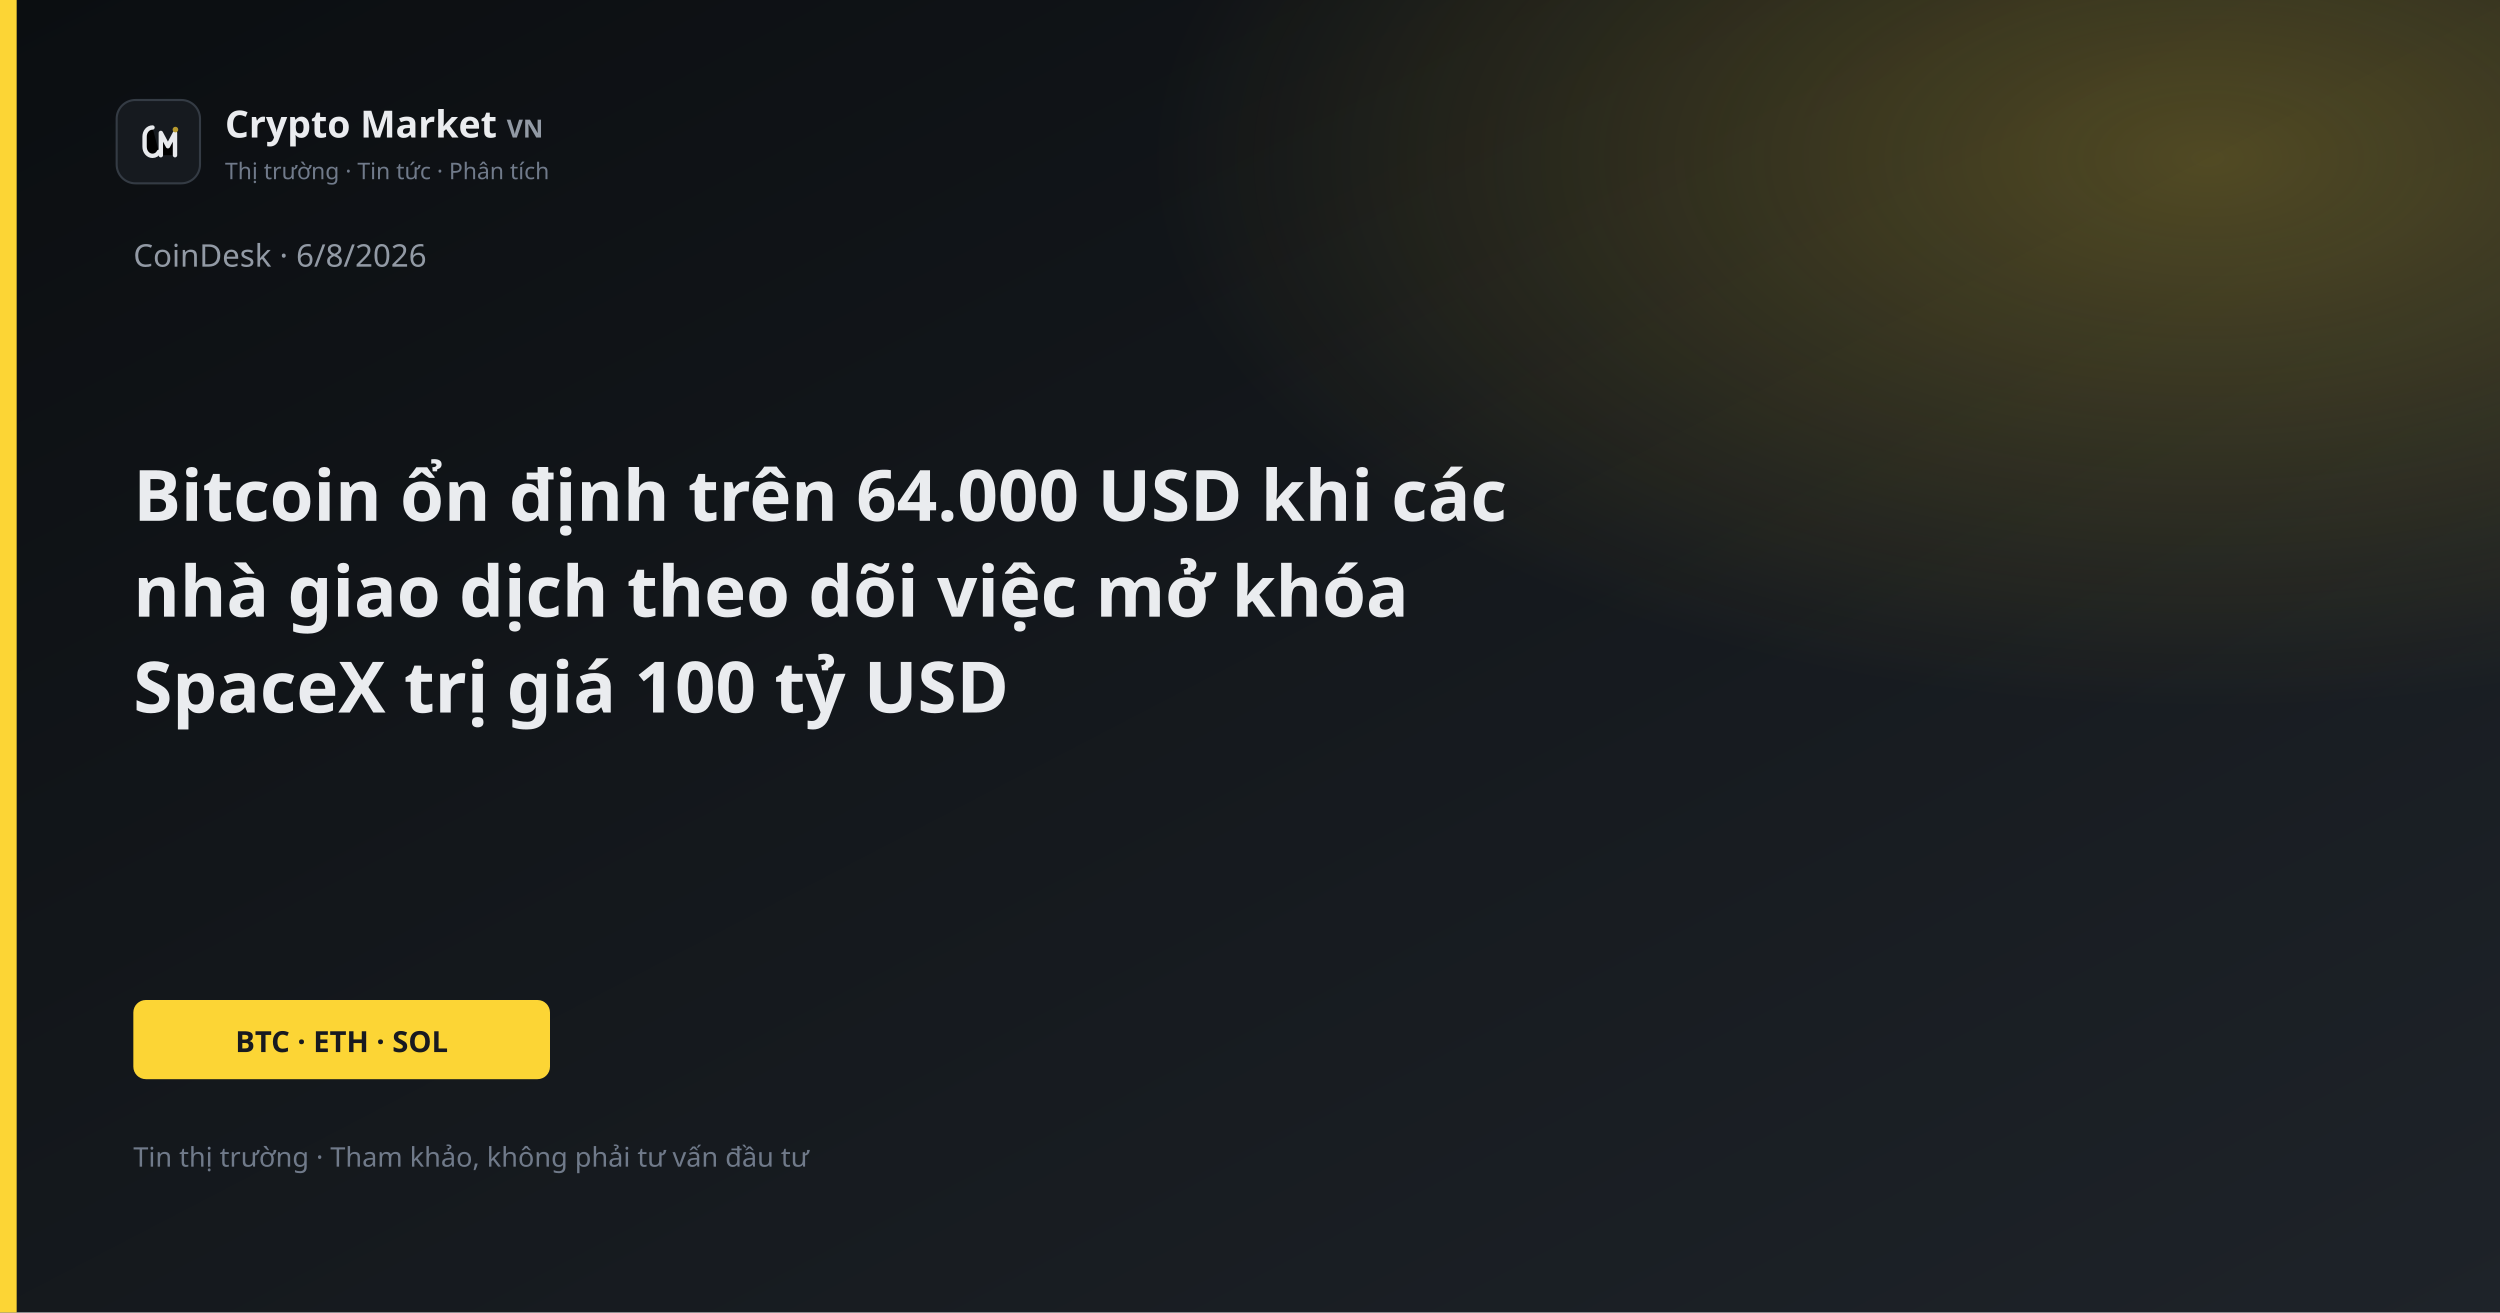
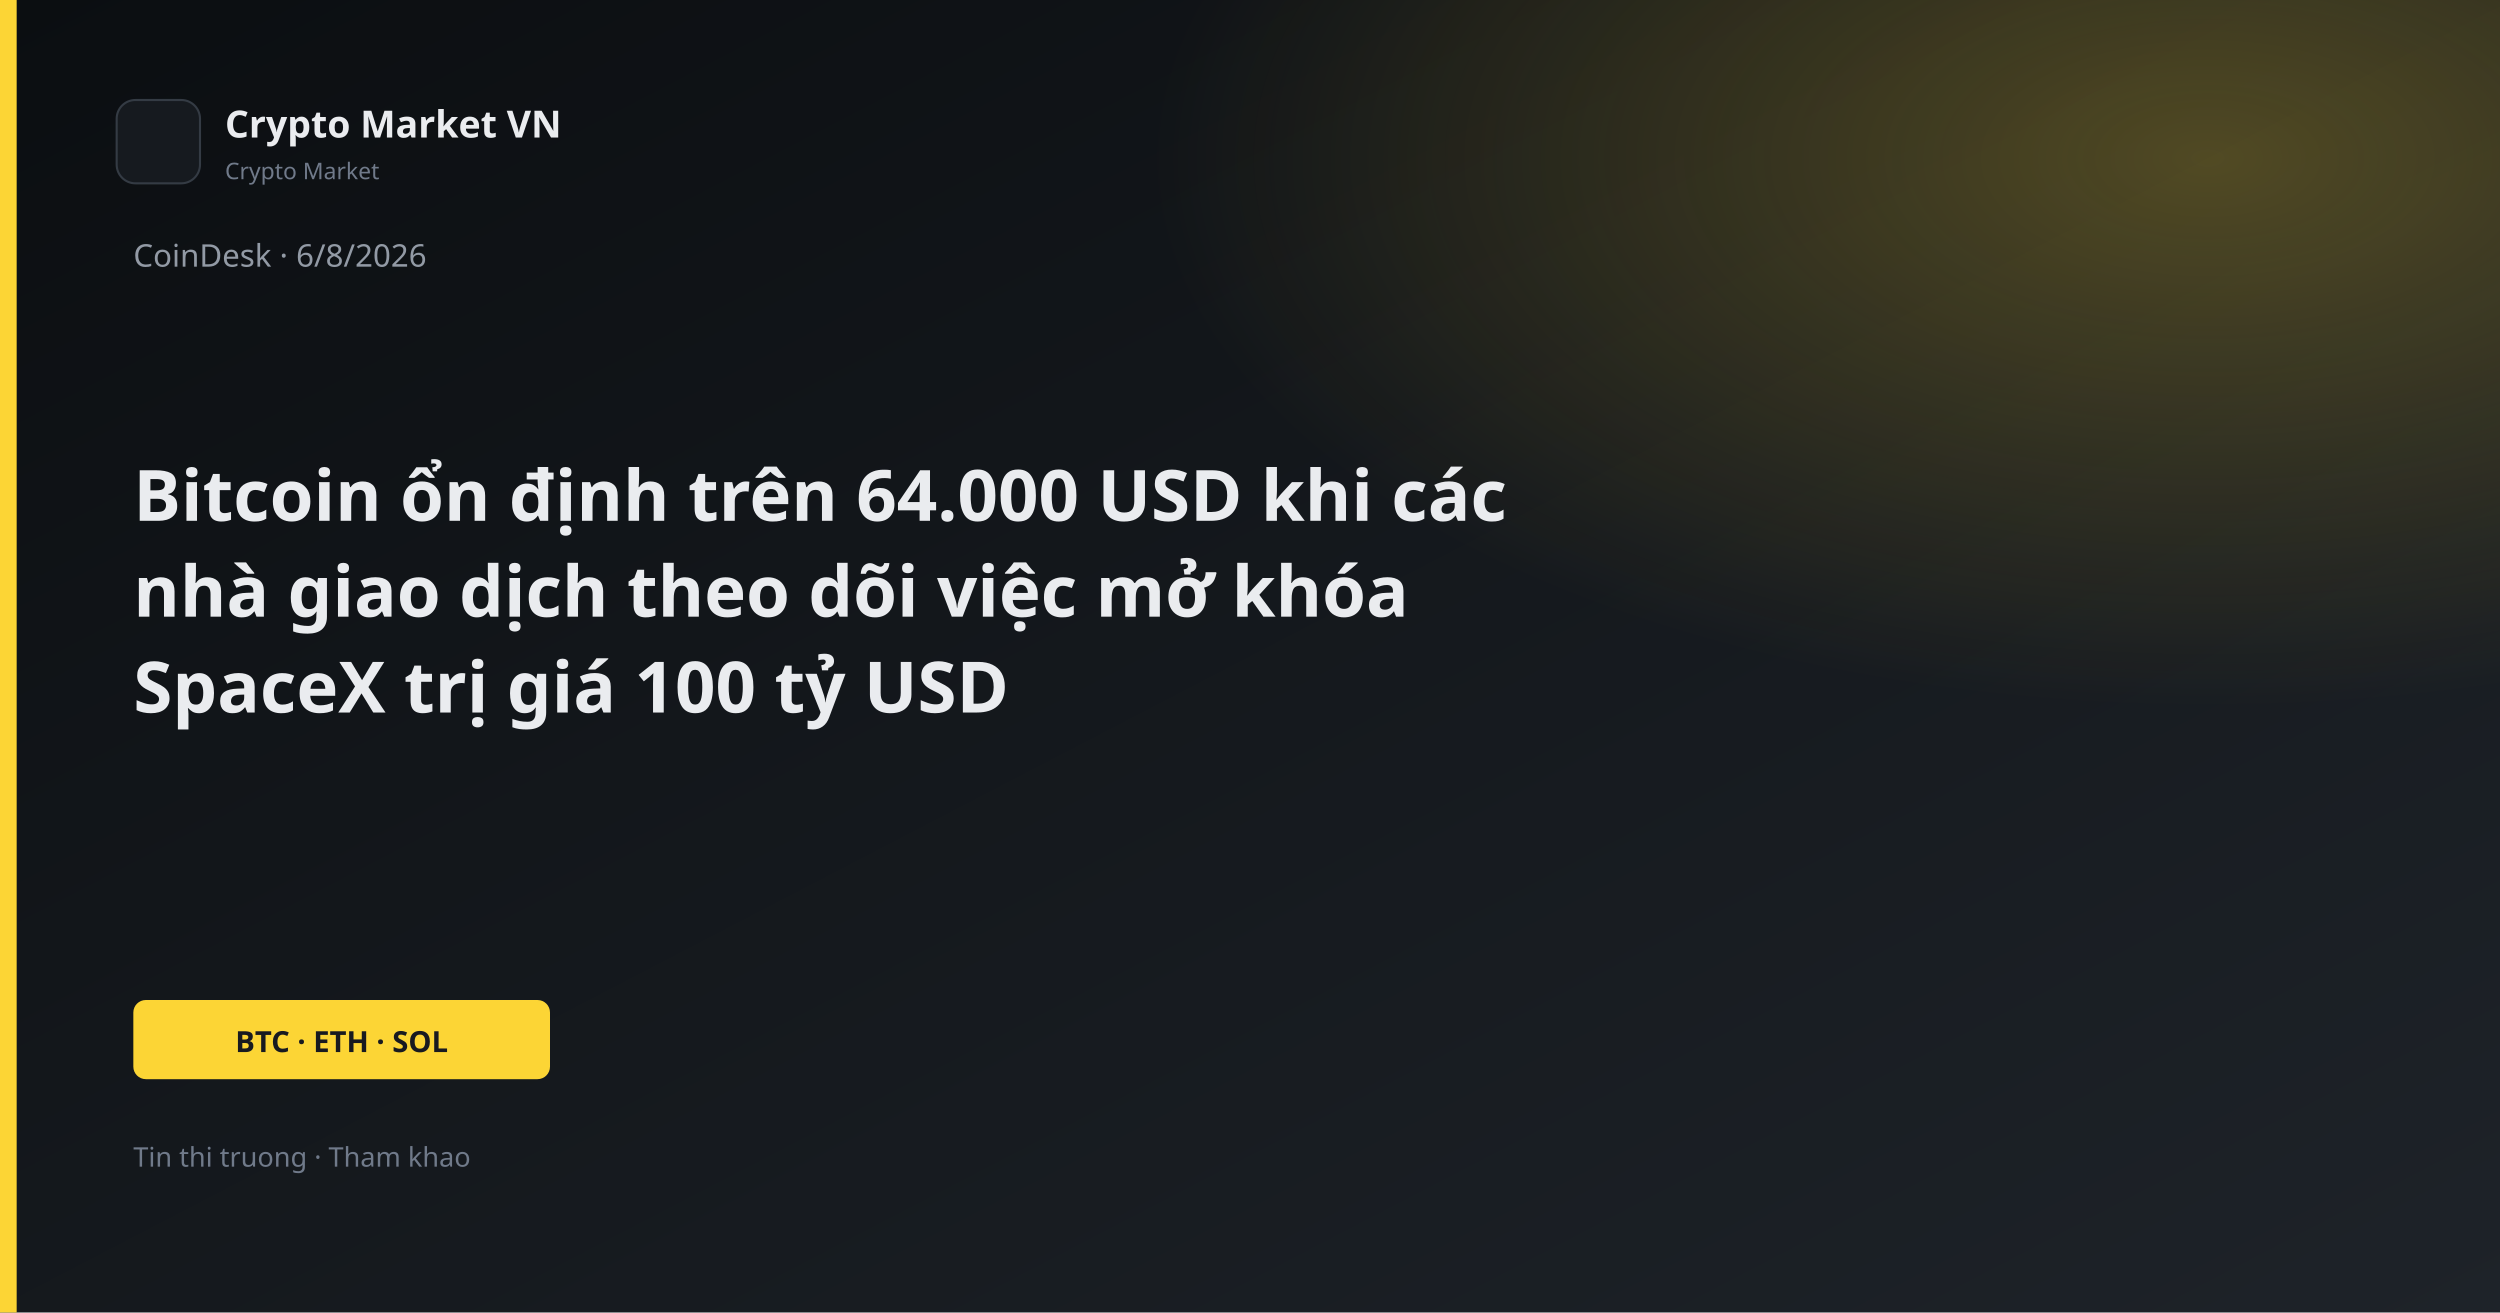
<svg xmlns="http://www.w3.org/2000/svg" width="1200" height="630" viewBox="0 0 1200 630">
  <defs>
    <linearGradient id="bg" x1="0" y1="0" x2="1" y2="1">
      <stop offset="0%" stop-color="#0B0E11" />
      <stop offset="100%" stop-color="#1E2329" />
    </linearGradient>
    <linearGradient id="gold" x1="0" y1="0" x2="1" y2="1">
      <stop stop-color="#FCD535" />
      <stop offset="1" stop-color="#F0B90B" />
    </linearGradient>
    <radialGradient id="glow" cx="88%" cy="12%" r="42%">
      <stop offset="0%" stop-color="#FCD535" stop-opacity="0.26" />
      <stop offset="100%" stop-color="#FCD535" stop-opacity="0" />
    </radialGradient>
  </defs>
  <rect width="1200" height="630" fill="url(#bg)" />
  <rect width="1200" height="630" fill="url(#glow)" />
  <rect x="0" y="0" width="8" height="630" fill="#FCD535" />
  <rect x="56" y="48" width="40" height="40" rx="9" fill="#161A1F" stroke="#343B44" />
-   <path d="M73.2 61.2C71.1 61.2 69.4 63.1 69.4 65.6V70.4C69.4 72.9 71.1 74.8 73.2 74.8C74.55 74.8 75.7 74.05 76.25 72.9" stroke="#E8EAED" stroke-width="2.1" stroke-linecap="round" />
-   <path d="M77.2 74.5V63.8L80.6 70.2L84 63.8V74.5" stroke="#E8EAED" stroke-width="2.1" stroke-linecap="round" stroke-linejoin="round" />
-   <circle cx="84.2" cy="62.2" r="1.35" fill="#B89A2E" />
-   <text x="108" y="66" fill="#EAECEF" font-family="Segoe UI, system-ui, sans-serif" font-size="18" font-weight="600">Crypto Market <tspan fill="#929AA5" font-size="12" font-weight="600">VN</tspan>
-   </text>
-   <text x="108" y="86" fill="#707A8A" font-family="Segoe UI, system-ui, sans-serif" font-size="11">Thị trường · Tin tức · Phân tích</text>
+   <text x="108" y="66" fill="#EAECEF" font-family="Segoe UI, system-ui, sans-serif" font-size="18" font-weight="600">Crypto Market VN</text>
+   <text x="108" y="86" fill="#707A8A" font-family="Segoe UI, system-ui, sans-serif" font-size="11">Crypto Market</text>
  <text x="64" y="128" fill="#929AA5" font-family="Segoe UI, system-ui, sans-serif" font-size="15">CoinDesk · 6/8/2026</text>
  <text x="64" y="250" fill="#EAECEF" font-family="Segoe UI, system-ui, sans-serif" font-size="34" font-weight="700">Bitcoin ổn định trên 64.000 USD khi các</text>
  <text x="64" y="296" fill="#EAECEF" font-family="Segoe UI, system-ui, sans-serif" font-size="34" font-weight="700">nhà giao dịch theo dõi việc mở khóa</text>
  <text x="64" y="342" fill="#EAECEF" font-family="Segoe UI, system-ui, sans-serif" font-size="34" font-weight="700">SpaceX trị giá 100 tỷ USD</text>
  <rect x="64" y="480" width="200" height="38" rx="6" fill="#FCD535" />
  <text x="164" y="505" text-anchor="middle" fill="#181A20" font-family="Segoe UI, system-ui, sans-serif" font-size="14" font-weight="700">BTC · ETH · SOL</text>
-   <text x="64" y="560" fill="#707A8A" font-family="Segoe UI, system-ui, sans-serif" font-size="13">Tin thị trường · Tham khảo, không phải tư vấn đầu tư</text>
+   <text x="64" y="560" fill="#707A8A" font-family="Segoe UI, system-ui, sans-serif" font-size="13">Tin thi truong · Tham khao</text>
</svg>
